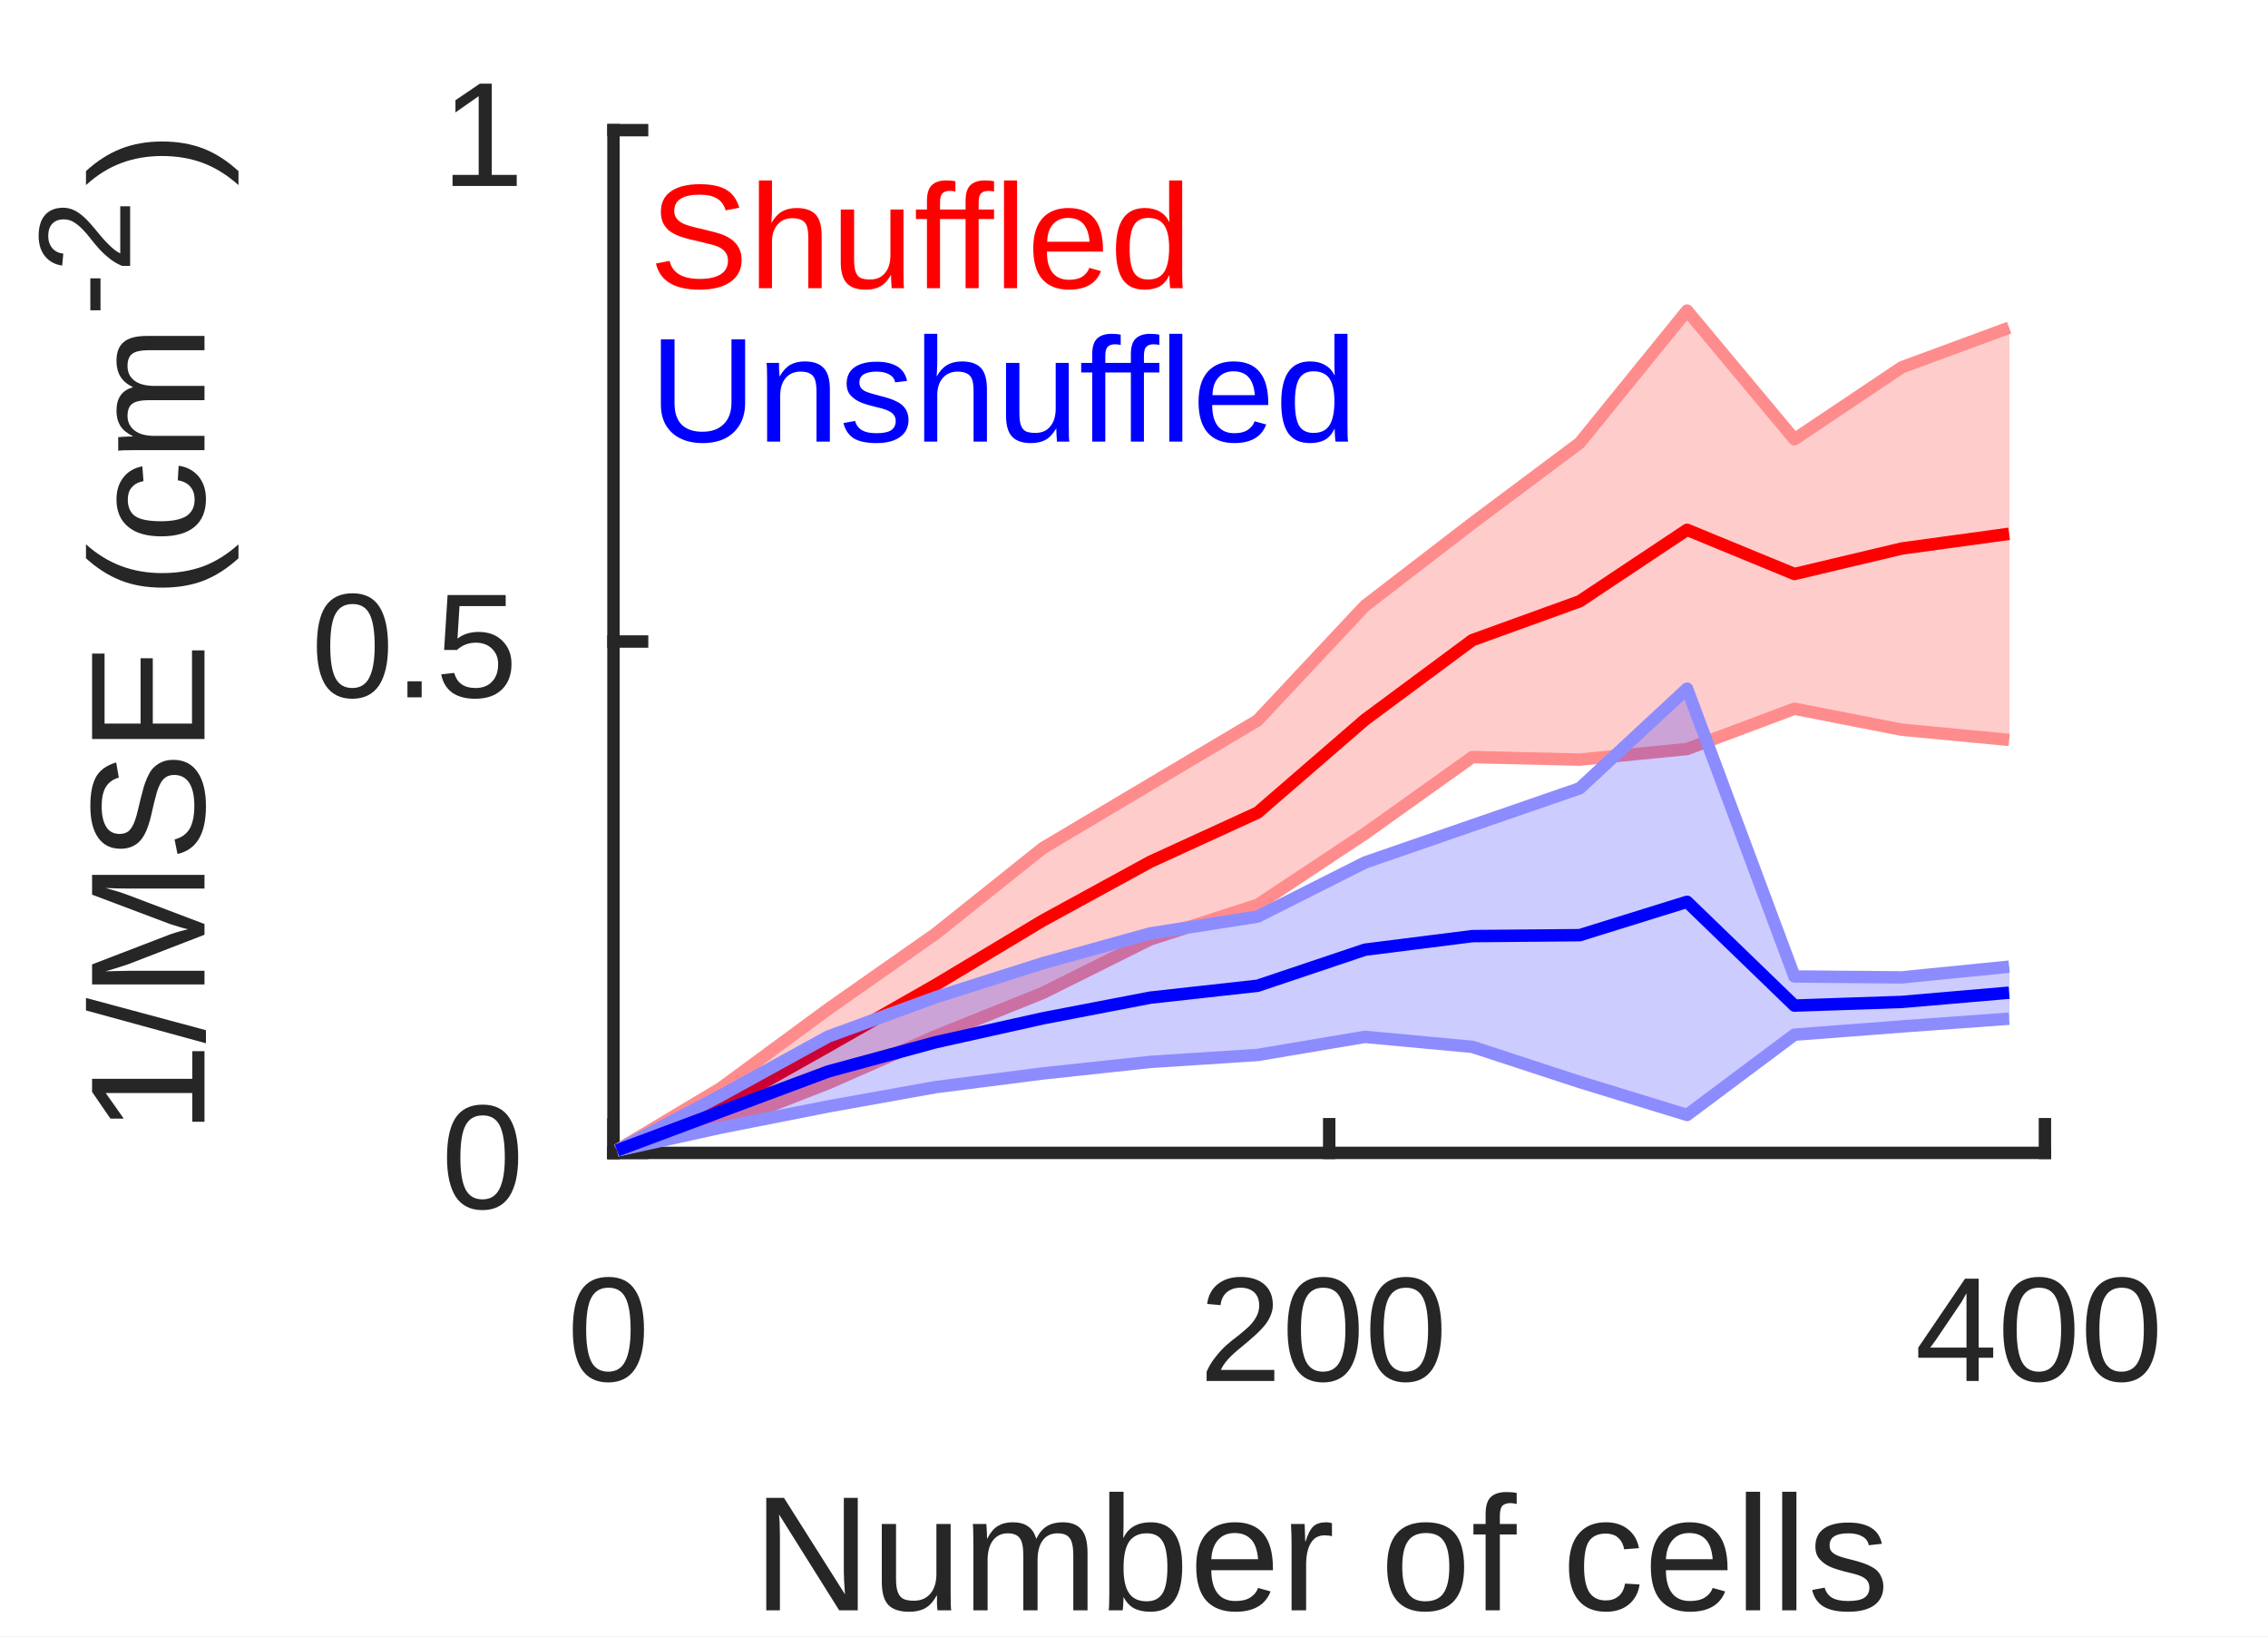
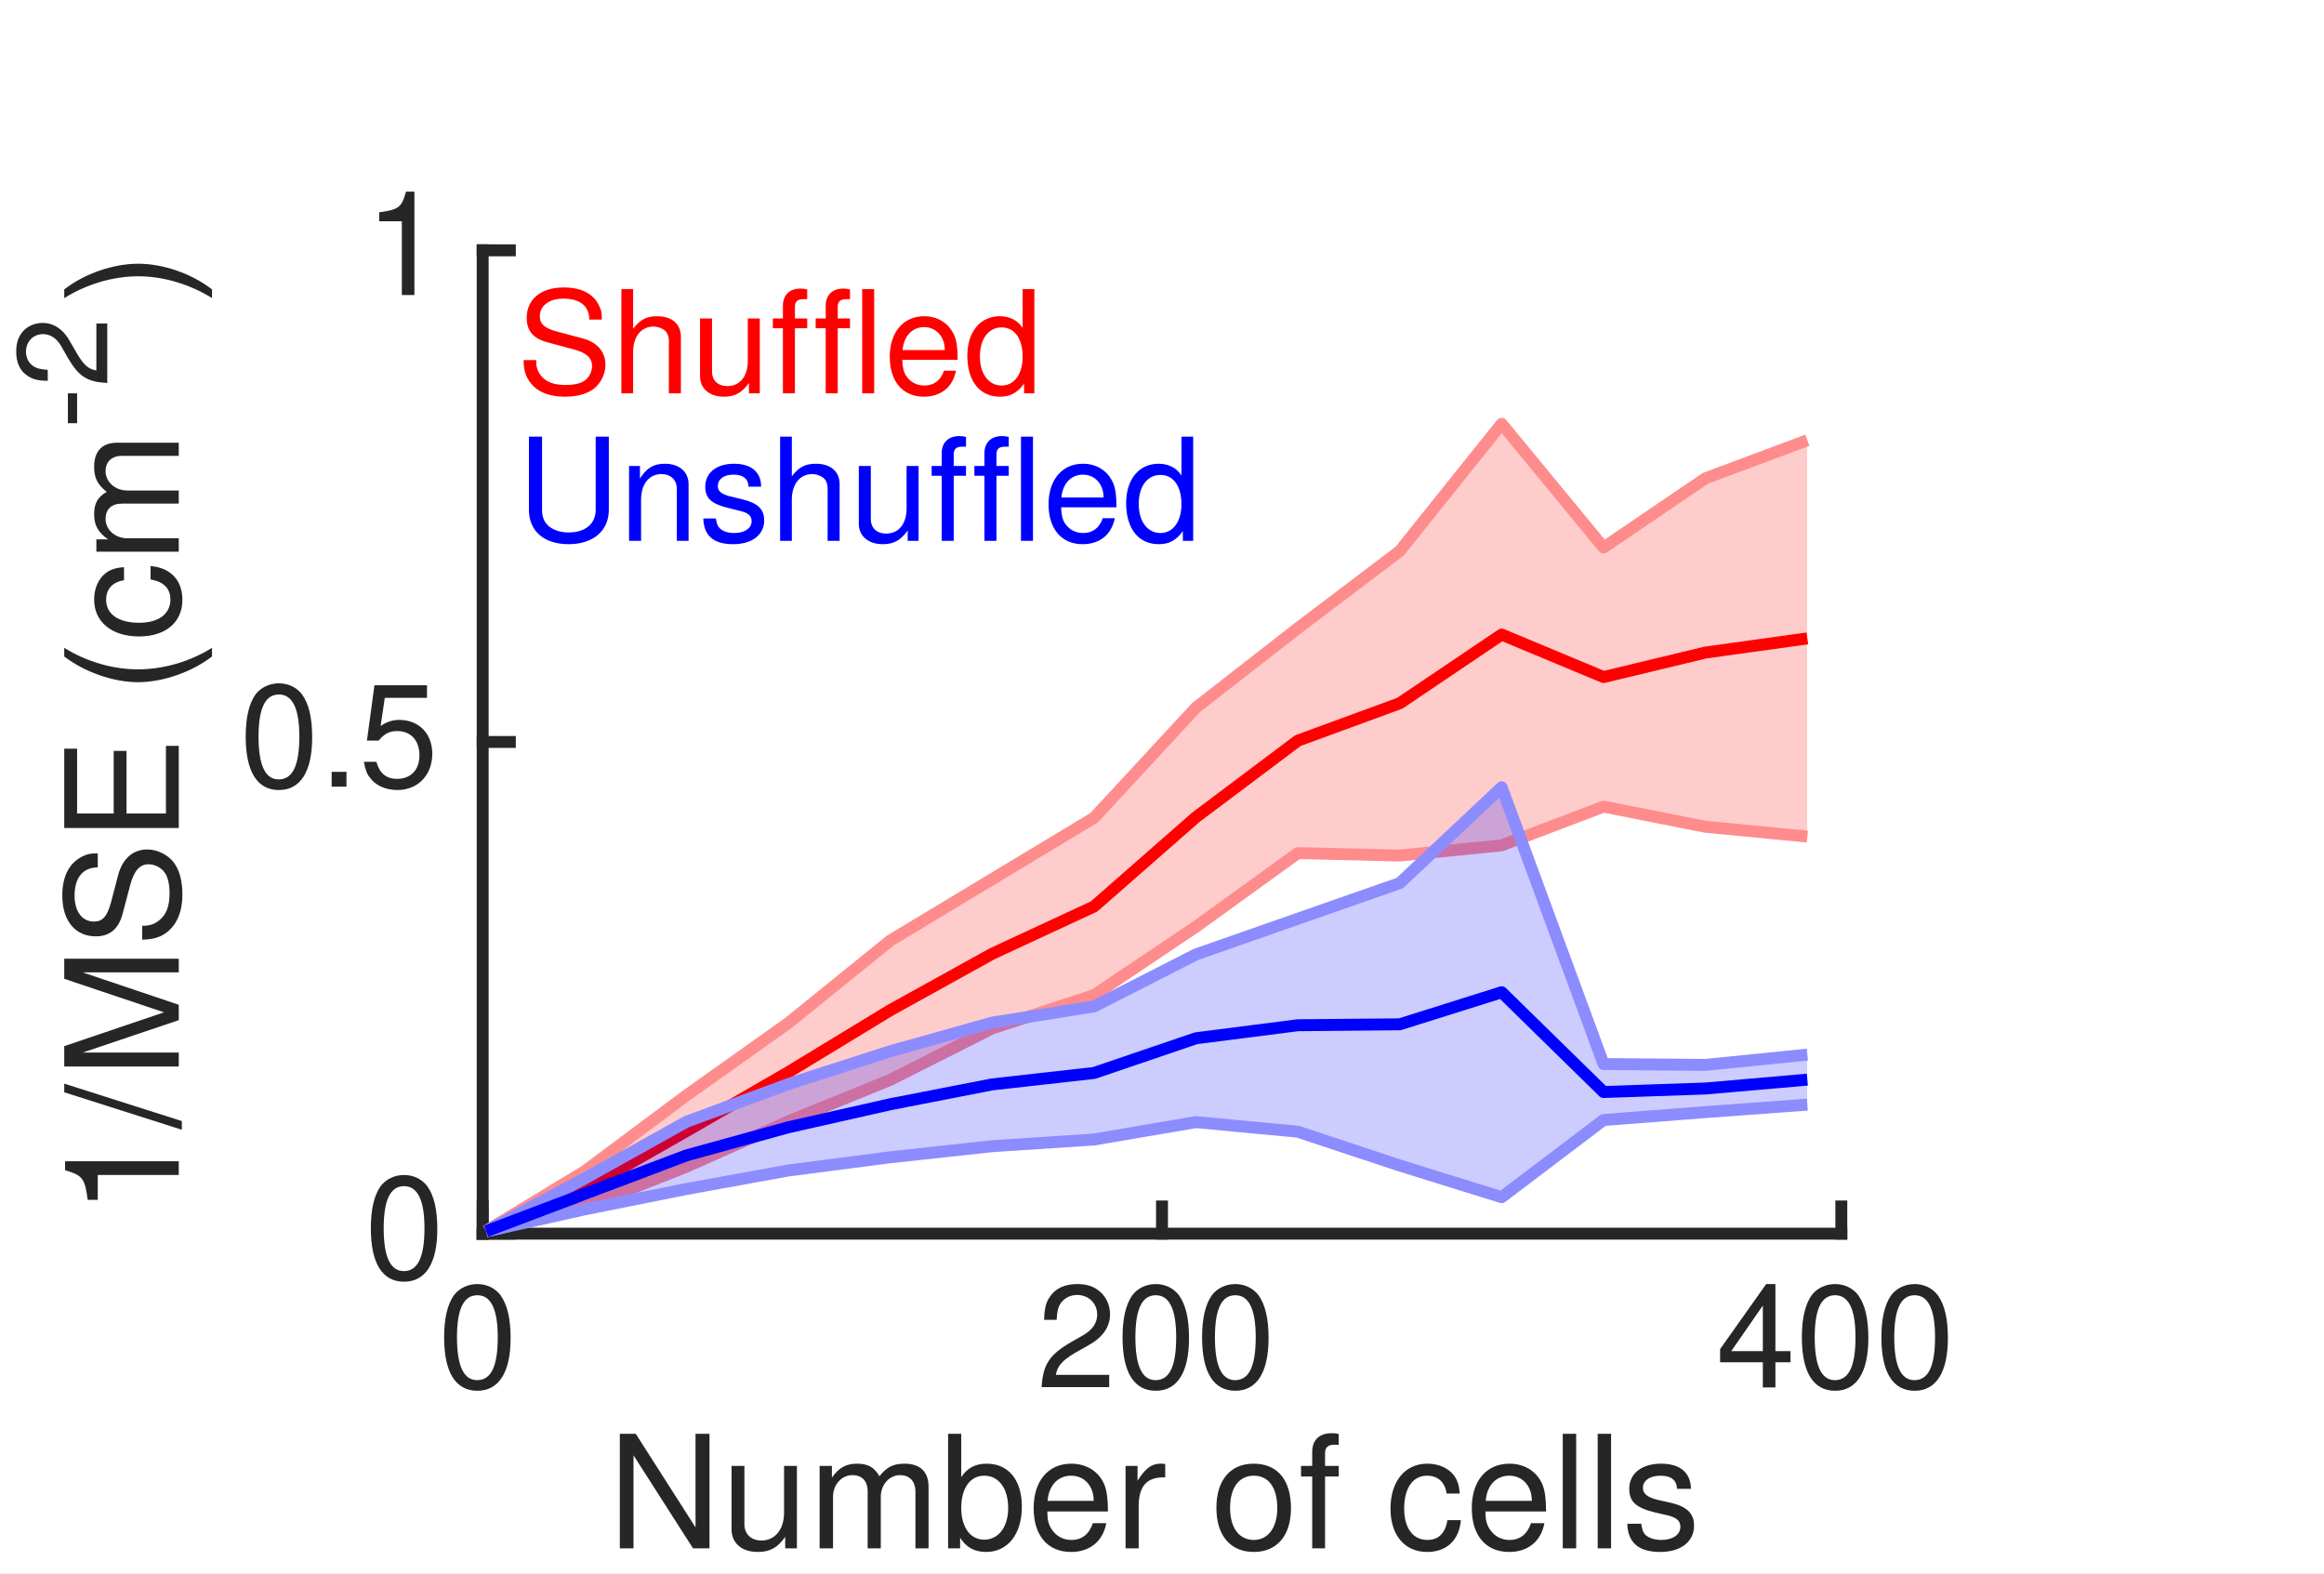
- <svg xmlns="http://www.w3.org/2000/svg" style="fill-opacity:1; color-rendering:auto; color-interpolation:auto; text-rendering:auto; stroke:black; stroke-linecap:square; stroke-miterlimit:10; shape-rendering:auto; stroke-opacity:1; fill:black; stroke-dasharray:none; font-weight:normal; stroke-width:1; font-family:'Dialog'; font-style:normal; stroke-linejoin:miter; font-size:12px; stroke-dashoffset:0; image-rendering:auto;" width="122" height="88">
+ <svg xmlns="http://www.w3.org/2000/svg" style="fill-opacity:1; color-rendering:auto; color-interpolation:auto; text-rendering:auto; stroke:black; stroke-linecap:square; stroke-miterlimit:10; shape-rendering:auto; stroke-opacity:1; fill:black; stroke-dasharray:none; font-weight:normal; stroke-width:1; font-family:'Dialog'; font-style:normal; stroke-linejoin:miter; font-size:12px; stroke-dashoffset:0; image-rendering:auto;" width="130" height="88">
  <defs id="genericDefs" />
  <g>
    <defs id="defs1">
      <clipPath clipPathUnits="userSpaceOnUse" id="clipPath1">
-         <path d="M0 0 L122 0 L122 88 L0 88 L0 0 Z" />
+         <path d="M0 0 L130 0 L130 88 L0 88 L0 0 Z" />
      </clipPath>
-       <font horiz-adv-x="75.0" id="font1">
-         <font-face ascent="92.163" descent="19.556" units-per-em="100" style="font-style:normal; font-family:Arial; font-weight:normal;" />
-         <missing-glyph horiz-adv-x="75.0" d="M12.5 0 L12.5 62.5 L62.5 62.5 L62.5 0 L12.5 0 ZM14.062 1.562 L60.938 1.562 L60.938 60.938 L14.062 60.938 L14.062 1.562 Z" />
-         <glyph unicode="0" horiz-adv-x="55.615" d="M4.156 35.297 Q4.156 48 6.766 55.742 Q9.375 63.484 14.523 67.68 Q19.672 71.875 27.484 71.875 Q33.25 71.875 37.594 69.555 Q41.938 67.234 44.773 62.867 Q47.609 58.5 49.219 52.227 Q50.828 45.953 50.828 35.297 Q50.828 22.703 48.242 14.969 Q45.656 7.234 40.508 3.008 Q35.359 -1.219 27.484 -1.219 Q17.141 -1.219 11.234 6.203 Q4.156 15.141 4.156 35.297 ZM13.188 35.297 Q13.188 17.672 17.312 11.836 Q21.438 6 27.484 6 Q33.547 6 37.672 11.859 Q41.797 17.719 41.797 35.297 Q41.797 52.984 37.672 58.789 Q33.547 64.594 27.391 64.594 Q21.344 64.594 17.719 59.469 Q13.188 52.938 13.188 35.297 Z" />
-         <glyph unicode="2" horiz-adv-x="55.615" d="M50.344 8.453 L50.344 0 L3.031 0 Q2.938 3.172 4.047 6.109 Q5.859 10.938 9.836 15.625 Q13.812 20.312 21.344 26.469 Q33.016 36.031 37.117 41.625 Q41.219 47.219 41.219 52.203 Q41.219 57.422 37.477 61.008 Q33.734 64.594 27.734 64.594 Q21.391 64.594 17.578 60.789 Q13.766 56.984 13.719 50.25 L4.688 51.172 Q5.609 61.281 11.664 66.578 Q17.719 71.875 27.938 71.875 Q38.234 71.875 44.242 66.164 Q50.25 60.453 50.25 52 Q50.25 47.703 48.492 43.555 Q46.734 39.406 42.656 34.812 Q38.578 30.219 29.109 22.219 Q21.188 15.578 18.945 13.211 Q16.703 10.844 15.234 8.453 L50.344 8.453 Z" />
-         <glyph unicode="4" horiz-adv-x="55.615" d="M32.328 0 L32.328 17.141 L1.266 17.141 L1.266 25.203 L33.938 71.578 L41.109 71.578 L41.109 25.203 L50.781 25.203 L50.781 17.141 L41.109 17.141 L41.109 0 L32.328 0 ZM32.328 25.203 L32.328 57.469 L9.906 25.203 L32.328 25.203 Z" />
-         <glyph unicode="s" horiz-adv-x="50.0" d="M3.078 15.484 L11.766 16.844 Q12.5 11.625 15.844 8.844 Q19.188 6.062 25.203 6.062 Q31.25 6.062 34.18 8.523 Q37.109 10.984 37.109 14.312 Q37.109 17.281 34.516 19 Q32.719 20.172 25.531 21.969 Q15.875 24.422 12.141 26.203 Q8.406 27.984 6.477 31.133 Q4.547 34.281 4.547 38.094 Q4.547 41.547 6.133 44.508 Q7.719 47.469 10.453 49.422 Q12.5 50.922 16.039 51.977 Q19.578 53.031 23.641 53.031 Q29.734 53.031 34.352 51.273 Q38.969 49.516 41.164 46.508 Q43.359 43.5 44.188 38.484 L35.594 37.312 Q35.016 41.312 32.203 43.555 Q29.391 45.797 24.266 45.797 Q18.219 45.797 15.625 43.797 Q13.031 41.797 13.031 39.109 Q13.031 37.406 14.109 36.031 Q15.188 34.625 17.484 33.688 Q18.797 33.203 25.25 31.453 Q34.578 28.953 38.258 27.367 Q41.938 25.781 44.039 22.758 Q46.141 19.734 46.141 15.234 Q46.141 10.844 43.578 6.961 Q41.016 3.078 36.18 0.953 Q31.344 -1.172 25.25 -1.172 Q15.141 -1.172 9.844 3.031 Q4.547 7.234 3.078 15.484 Z" />
-         <glyph unicode="l" horiz-adv-x="22.217" d="M6.391 0 L6.391 71.578 L15.188 71.578 L15.188 0 L6.391 0 Z" />
-         <glyph unicode="c" horiz-adv-x="50.0" d="M40.438 19 L49.078 17.875 Q47.656 8.938 41.82 3.883 Q35.984 -1.172 27.484 -1.172 Q16.844 -1.172 10.375 5.789 Q3.906 12.75 3.906 25.734 Q3.906 34.125 6.688 40.43 Q9.469 46.734 15.156 49.883 Q20.844 53.031 27.547 53.031 Q35.984 53.031 41.359 48.758 Q46.734 44.484 48.25 36.625 L39.703 35.297 Q38.484 40.531 35.383 43.164 Q32.281 45.797 27.875 45.797 Q21.234 45.797 17.086 41.039 Q12.938 36.281 12.938 25.984 Q12.938 15.531 16.945 10.797 Q20.953 6.062 27.391 6.062 Q32.562 6.062 36.031 9.234 Q39.5 12.406 40.438 19 Z" />
-         <glyph unicode="f" horiz-adv-x="27.783" d="M8.688 0 L8.688 45.016 L0.922 45.016 L0.922 51.859 L8.688 51.859 L8.688 57.375 Q8.688 62.594 9.625 65.141 Q10.891 68.562 14.086 70.68 Q17.281 72.797 23.047 72.797 Q26.766 72.797 31.25 71.922 L29.938 64.266 Q27.203 64.75 24.75 64.75 Q20.75 64.75 19.094 63.039 Q17.438 61.328 17.438 56.641 L17.438 51.859 L27.547 51.859 L27.547 45.016 L17.438 45.016 L17.438 0 L8.688 0 Z" />
-         <glyph unicode="o" horiz-adv-x="55.615" d="M3.328 25.922 Q3.328 40.328 11.328 47.266 Q18.016 53.031 27.641 53.031 Q38.328 53.031 45.117 46.023 Q51.906 39.016 51.906 26.656 Q51.906 16.656 48.906 10.914 Q45.906 5.172 40.164 2 Q34.422 -1.172 27.641 -1.172 Q16.75 -1.172 10.039 5.812 Q3.328 12.797 3.328 25.922 ZM12.359 25.922 Q12.359 15.969 16.703 11.016 Q21.047 6.062 27.641 6.062 Q34.188 6.062 38.531 11.039 Q42.875 16.016 42.875 26.219 Q42.875 35.844 38.5 40.797 Q34.125 45.75 27.641 45.75 Q21.047 45.75 16.703 40.82 Q12.359 35.891 12.359 25.922 Z" />
-         <glyph unicode=" " horiz-adv-x="27.783" d="" />
-         <glyph unicode="r" horiz-adv-x="33.301" d="M6.5 0 L6.5 51.859 L14.406 51.859 L14.406 44 Q17.438 49.516 20 51.273 Q22.562 53.031 25.641 53.031 Q30.078 53.031 34.672 50.203 L31.641 42.047 Q28.422 43.953 25.203 43.953 Q22.312 43.953 20.016 42.219 Q17.719 40.484 16.75 37.406 Q15.281 32.719 15.281 27.156 L15.281 0 L6.5 0 Z" />
-         <glyph unicode="e" horiz-adv-x="55.615" d="M42.094 16.703 L51.172 15.578 Q49.031 7.625 43.219 3.227 Q37.406 -1.172 28.375 -1.172 Q17 -1.172 10.328 5.836 Q3.656 12.844 3.656 25.484 Q3.656 38.578 10.398 45.805 Q17.141 53.031 27.875 53.031 Q38.281 53.031 44.875 45.953 Q51.469 38.875 51.469 26.031 Q51.469 25.25 51.422 23.688 L12.75 23.688 Q13.234 15.141 17.578 10.602 Q21.922 6.062 28.422 6.062 Q33.25 6.062 36.672 8.602 Q40.094 11.141 42.094 16.703 ZM13.234 30.906 L42.188 30.906 Q41.609 37.453 38.875 40.719 Q34.672 45.797 27.984 45.797 Q21.922 45.797 17.797 41.75 Q13.672 37.703 13.234 30.906 Z" />
-         <glyph unicode="b" horiz-adv-x="55.615" d="M14.703 0 L6.547 0 L6.547 71.578 L15.328 71.578 L15.328 46.047 Q20.906 53.031 29.547 53.031 Q34.328 53.031 38.602 51.102 Q42.875 49.172 45.633 45.68 Q48.391 42.188 49.953 37.258 Q51.516 32.328 51.516 26.703 Q51.516 13.375 44.922 6.102 Q38.328 -1.172 29.109 -1.172 Q19.922 -1.172 14.703 6.5 L14.703 0 ZM14.594 26.312 Q14.594 17 17.141 12.844 Q21.297 6.062 28.375 6.062 Q34.125 6.062 38.328 11.062 Q42.531 16.062 42.531 25.984 Q42.531 36.141 38.5 40.969 Q34.469 45.797 28.766 45.797 Q23 45.797 18.797 40.797 Q14.594 35.797 14.594 26.312 Z" />
-         <glyph unicode="m" horiz-adv-x="83.301" d="M6.594 0 L6.594 51.859 L14.453 51.859 L14.453 44.578 Q16.891 48.391 20.945 50.711 Q25 53.031 30.172 53.031 Q35.938 53.031 39.625 50.641 Q43.312 48.25 44.828 43.953 Q50.984 53.031 60.844 53.031 Q68.562 53.031 72.711 48.758 Q76.859 44.484 76.859 35.594 L76.859 0 L68.109 0 L68.109 32.672 Q68.109 37.938 67.258 40.258 Q66.406 42.578 64.164 43.992 Q61.922 45.406 58.891 45.406 Q53.422 45.406 49.805 41.773 Q46.188 38.141 46.188 30.125 L46.188 0 L37.406 0 L37.406 33.688 Q37.406 39.547 35.258 42.477 Q33.109 45.406 28.219 45.406 Q24.516 45.406 21.367 43.453 Q18.219 41.5 16.797 37.742 Q15.375 33.984 15.375 26.906 L15.375 0 L6.594 0 Z" />
-         <glyph unicode="u" horiz-adv-x="55.615" d="M40.578 0 L40.578 7.625 Q34.516 -1.172 24.125 -1.172 Q19.531 -1.172 15.555 0.586 Q11.578 2.344 9.648 5.008 Q7.719 7.672 6.938 11.531 Q6.391 14.109 6.391 19.734 L6.391 51.859 L15.188 51.859 L15.188 23.094 Q15.188 16.219 15.719 13.812 Q16.547 10.359 19.234 8.375 Q21.922 6.391 25.875 6.391 Q29.828 6.391 33.297 8.422 Q36.766 10.453 38.211 13.945 Q39.656 17.438 39.656 24.078 L39.656 51.859 L48.438 51.859 L48.438 0 L40.578 0 Z" />
-         <glyph unicode="N" horiz-adv-x="72.217" d="M7.625 0 L7.625 71.578 L17.328 71.578 L54.938 15.375 L54.938 71.578 L64.016 71.578 L64.016 0 L54.297 0 L16.703 56.25 L16.703 0 L7.625 0 Z" />
-         <glyph unicode="5" horiz-adv-x="55.615" d="M4.156 18.75 L13.375 19.531 Q14.406 12.797 18.141 9.398 Q21.875 6 27.156 6 Q33.5 6 37.891 10.789 Q42.281 15.578 42.281 23.484 Q42.281 31 38.062 35.352 Q33.844 39.703 27 39.703 Q22.75 39.703 19.336 37.773 Q15.922 35.844 13.969 32.766 L5.719 33.844 L12.641 70.609 L48.25 70.609 L48.25 62.203 L19.672 62.203 L15.828 42.969 Q22.266 47.469 29.344 47.469 Q38.719 47.469 45.164 40.969 Q51.609 34.469 51.609 24.266 Q51.609 14.547 45.953 7.469 Q39.062 -1.219 27.156 -1.219 Q17.391 -1.219 11.211 4.25 Q5.031 9.719 4.156 18.75 Z" />
-         <glyph unicode="." horiz-adv-x="27.783" d="M9.078 0 L9.078 10.016 L19.094 10.016 L19.094 0 L9.078 0 Z" />
-         <glyph unicode="1" horiz-adv-x="55.615" d="M37.25 0 L28.469 0 L28.469 56 Q25.297 52.984 20.141 49.953 Q14.984 46.922 10.891 45.406 L10.891 53.906 Q18.266 57.375 23.781 62.305 Q29.297 67.234 31.594 71.875 L37.25 71.875 L37.25 0 Z" />
-         <glyph unicode="(" horiz-adv-x="33.301" d="M23.391 -21.047 Q16.109 -11.859 11.086 0.445 Q6.062 12.75 6.062 25.922 Q6.062 37.547 9.812 48.188 Q14.203 60.547 23.391 72.797 L29.688 72.797 Q23.781 62.641 21.875 58.297 Q18.891 51.562 17.188 44.234 Q15.094 35.109 15.094 25.875 Q15.094 2.391 29.688 -21.047 L23.391 -21.047 Z" />
-         <glyph unicode="E" horiz-adv-x="66.699" d="M7.906 0 L7.906 71.578 L59.672 71.578 L59.672 63.141 L17.391 63.141 L17.391 41.219 L56.984 41.219 L56.984 32.812 L17.391 32.812 L17.391 8.453 L61.328 8.453 L61.328 0 L7.906 0 Z" />
-         <glyph unicode="S" horiz-adv-x="66.699" d="M4.5 23 L13.422 23.781 Q14.062 18.406 16.383 14.969 Q18.703 11.531 23.586 9.406 Q28.469 7.281 34.578 7.281 Q39.984 7.281 44.141 8.891 Q48.297 10.5 50.32 13.305 Q52.344 16.109 52.344 19.438 Q52.344 22.797 50.391 25.312 Q48.438 27.828 43.953 29.547 Q41.062 30.672 31.203 33.039 Q21.344 35.406 17.391 37.5 Q12.25 40.188 9.742 44.164 Q7.234 48.141 7.234 53.078 Q7.234 58.5 10.305 63.211 Q13.375 67.922 19.289 70.359 Q25.203 72.797 32.422 72.797 Q40.375 72.797 46.461 70.234 Q52.547 67.672 55.812 62.695 Q59.078 57.719 59.328 51.422 L50.25 50.734 Q49.516 57.516 45.289 60.984 Q41.062 64.453 32.812 64.453 Q24.219 64.453 20.289 61.305 Q16.359 58.156 16.359 53.719 Q16.359 49.859 19.141 47.359 Q21.875 44.875 33.422 42.266 Q44.969 39.656 49.266 37.703 Q55.516 34.812 58.492 30.398 Q61.469 25.984 61.469 20.219 Q61.469 14.5 58.203 9.445 Q54.938 4.391 48.805 1.586 Q42.672 -1.219 35.016 -1.219 Q25.297 -1.219 18.727 1.609 Q12.156 4.438 8.422 10.133 Q4.688 15.828 4.5 23 Z" />
-         <glyph unicode="M" horiz-adv-x="83.301" d="M7.422 0 L7.422 71.578 L21.688 71.578 L38.625 20.906 Q40.969 13.812 42.047 10.297 Q43.266 14.203 45.844 21.781 L62.984 71.578 L75.734 71.578 L75.734 0 L66.609 0 L66.609 59.906 L45.797 0 L37.25 0 L16.547 60.938 L16.547 0 L7.422 0 Z" />
-         <glyph unicode="/" horiz-adv-x="27.783" d="M0 -1.219 L20.75 72.797 L27.781 72.797 L7.078 -1.219 L0 -1.219 Z" />
-         <glyph unicode="-" horiz-adv-x="33.301" d="M3.172 21.484 L3.172 30.328 L30.172 30.328 L30.172 21.484 L3.172 21.484 Z" />
-         <glyph unicode=")" horiz-adv-x="33.301" d="M12.359 -21.047 L6.062 -21.047 Q20.656 2.391 20.656 25.875 Q20.656 35.062 18.562 44.094 Q16.891 51.422 13.922 58.156 Q12.016 62.547 6.062 72.797 L12.359 72.797 Q21.531 60.547 25.922 48.188 Q29.688 37.547 29.688 25.922 Q29.688 12.75 24.633 0.445 Q19.578 -11.859 12.359 -21.047 Z" />
-         <glyph unicode="d" horiz-adv-x="55.615" d="M40.234 0 L40.234 6.547 Q35.297 -1.172 25.734 -1.172 Q19.531 -1.172 14.328 2.25 Q9.125 5.672 6.273 11.797 Q3.422 17.922 3.422 25.875 Q3.422 33.641 6.008 39.969 Q8.594 46.297 13.773 49.664 Q18.953 53.031 25.344 53.031 Q30.031 53.031 33.695 51.055 Q37.359 49.078 39.656 45.906 L39.656 71.578 L48.391 71.578 L48.391 0 L40.234 0 ZM12.453 25.875 Q12.453 15.922 16.648 10.992 Q20.844 6.062 26.562 6.062 Q32.328 6.062 36.352 10.773 Q40.375 15.484 40.375 25.141 Q40.375 35.797 36.273 40.773 Q32.172 45.75 26.172 45.75 Q20.312 45.75 16.383 40.969 Q12.453 36.188 12.453 25.875 Z" />
-         <glyph unicode="h" horiz-adv-x="55.615" d="M6.594 0 L6.594 71.578 L15.375 71.578 L15.375 45.906 Q21.531 53.031 30.906 53.031 Q36.672 53.031 40.922 50.758 Q45.172 48.484 47 44.484 Q48.828 40.484 48.828 32.859 L48.828 0 L40.047 0 L40.047 32.859 Q40.047 39.453 37.188 42.453 Q34.328 45.453 29.109 45.453 Q25.203 45.453 21.758 43.43 Q18.312 41.406 16.844 37.938 Q15.375 34.469 15.375 28.375 L15.375 0 L6.594 0 Z" />
-         <glyph unicode="n" horiz-adv-x="55.615" d="M6.594 0 L6.594 51.859 L14.5 51.859 L14.5 44.484 Q20.219 53.031 31 53.031 Q35.688 53.031 39.625 51.344 Q43.562 49.656 45.516 46.922 Q47.469 44.188 48.25 40.438 Q48.734 37.984 48.734 31.891 L48.734 0 L39.938 0 L39.938 31.547 Q39.938 36.922 38.914 39.578 Q37.891 42.234 35.281 43.82 Q32.672 45.406 29.156 45.406 Q23.531 45.406 19.453 41.844 Q15.375 38.281 15.375 28.328 L15.375 0 L6.594 0 Z" />
-         <glyph unicode="U" horiz-adv-x="72.217" d="M54.688 71.578 L64.156 71.578 L64.156 30.219 Q64.156 19.438 61.719 13.086 Q59.281 6.734 52.906 2.758 Q46.531 -1.219 36.188 -1.219 Q26.125 -1.219 19.727 2.25 Q13.328 5.719 10.594 12.281 Q7.859 18.844 7.859 30.219 L7.859 71.578 L17.328 71.578 L17.328 30.281 Q17.328 20.953 19.062 16.531 Q20.797 12.109 25.023 9.719 Q29.25 7.328 35.359 7.328 Q45.797 7.328 50.242 12.062 Q54.688 16.797 54.688 30.281 L54.688 71.578 Z" />
+       <font horiz-adv-x="49.995" id="font1">
+         <font-face ascent="75.393" descent="19.398" units-per-em="100" style="font-style:normal; font-family:Helvetica LT Std; font-weight:normal;" />
+         <missing-glyph horiz-adv-x="49.995" d="M0 0 L0 70 L50 70 L50 0 ZM25 39.5 L42 65 L8 65 ZM28 35 L45 9.5 L45 60.5 ZM8 5 L42 5 L25 30.5 ZM5 60.5 L5 9.5 L22 35 Z" />
+         <glyph unicode="0" horiz-adv-x="55.595" d="M42.5 34.203 C42.5 51.797 37.906 62.406 27.797 62.406 C17.703 62.406 13.094 51.797 13.094 34.203 C13.094 16.594 17.703 6 27.797 6 C37.906 6 42.5 16.594 42.5 34.203 ZM51.906 34.203 C51.906 19.594 48 -1.906 27.797 -1.906 C7.594 -1.906 3.703 19.594 3.703 34.203 C3.703 48.797 7.594 70.297 27.797 70.297 C48 70.297 51.906 48.797 51.906 34.203 Z" />
+         <glyph unicode="2" horiz-adv-x="55.595" d="M13.203 45.094 L4.406 45.094 C4.406 68 21.094 70.297 28.703 70.297 C40.906 70.297 50.703 62.406 50.703 49.297 C50.703 36.703 42.406 31.406 31.906 25.797 L24.594 21.797 C15 16.5 12.906 11 12.5 8.297 L50.703 8.297 L50.703 0 L2.594 0 C3.094 14.594 9.703 22.406 19.094 27.906 L28.406 33.297 C35.906 37.594 41.297 40.5 41.297 49.703 C41.297 55.297 37.703 62.406 27.406 62.406 C14.094 62.406 13.5 50 13.203 45.094 Z" />
+         <glyph unicode="4" horiz-adv-x="55.595" d="M52.297 17.094 L42 17.094 L42 0 L33.203 0 L33.203 17.094 L2.5 17.094 L2.5 25.703 L34.703 70.297 L42 70.297 L42 24.703 L52.297 24.703 ZM33 56.594 L10.594 24.703 L33.203 24.703 L33.203 56.594 Z" />
+         <glyph unicode="s" horiz-adv-x="49.995" d="M44.703 37.406 L36.203 37.406 C36.094 40.703 34.906 46.203 23.797 46.203 C21.094 46.203 13.406 45.297 13.406 38.797 C13.406 34.5 16.094 33.5 22.906 31.797 L31.703 29.594 C42.594 26.906 46.406 22.906 46.406 15.797 C46.406 5 37.5 -1.5 25.703 -1.5 C5 -1.5 3.5 10.5 3.203 16.797 L11.703 16.797 C12 12.703 13.203 6.094 25.594 6.094 C31.906 6.094 37.594 8.594 37.594 14.406 C37.594 18.594 34.703 20 27.203 21.906 L17 24.406 C9.703 26.203 4.906 29.906 4.906 37.094 C4.906 48.594 14.406 53.797 24.703 53.797 C43.406 53.797 44.703 40 44.703 37.406 Z" />
+         <glyph unicode="l" horiz-adv-x="22.198" d="M15.5 71.797 L15.5 0 L6.703 0 L6.703 71.797 Z" />
+         <glyph unicode="c" horiz-adv-x="49.995" d="M47.703 34.703 L39.203 34.703 C38.094 41.703 34.203 45.906 26.797 45.906 C15.906 45.906 12.406 35.5 12.406 26.203 C12.406 17.203 14.594 6.094 26.703 6.094 C32.594 6.094 37.703 10.5 39.203 18.5 L47.703 18.5 C46.797 10.203 41.703 -1.5 26.406 -1.5 C11.703 -1.5 3 9.594 3 24.703 C3 40.906 10.797 53.797 28.094 53.797 C41.797 53.797 47 43.797 47.703 34.703 Z" />
+         <glyph unicode="f" horiz-adv-x="27.797" d="M26.203 45 L17.406 45 L17.406 0 L8.594 0 L8.594 45 L1.406 45 L1.406 52.297 L8.594 52.297 L8.594 61.297 C8.594 69.203 13.594 72.797 22.203 72.797 C23.5 72.797 24.797 72.703 26.203 72.594 L26.203 64.703 C25.094 64.797 23.703 64.906 22.594 64.906 C18.797 64.906 17.406 63 17.406 58.797 L17.406 52.297 L26.203 52.297 Z" />
+         <glyph unicode="o" horiz-adv-x="55.595" d="M3.5 26.203 C3.5 39.703 11.094 53.797 27.797 53.797 C44.5 53.797 52.094 39.703 52.094 26.203 C52.094 12.703 44.5 -1.406 27.797 -1.406 C11.094 -1.406 3.5 12.703 3.5 26.203 ZM12.594 26.203 C12.594 19.203 15.203 6.203 27.797 6.203 C40.406 6.203 43 19.203 43 26.203 C43 33.203 40.406 46.203 27.797 46.203 C15.203 46.203 12.594 33.203 12.594 26.203 Z" />
+         <glyph unicode=" " horiz-adv-x="27.797" d="" />
+         <glyph unicode="r" horiz-adv-x="33.297" d="M16.5 30.406 L16.5 0 L7.703 0 L7.703 52.297 L16 52.297 L16 43.594 L16.203 43.594 C19.703 49.703 24.297 53.797 30.906 53.797 C32 53.797 32.5 53.703 33.203 53.5 L33.203 44.406 L29.906 44.406 C21.703 44.406 16.5 38 16.5 30.406 Z" />
+         <glyph unicode="e" horiz-adv-x="55.595" d="M42.094 16.406 L50.906 16.406 C50.594 13.906 48.203 6.5 41.594 2.094 C39.203 0.5 35.797 -1.5 27.406 -1.5 C12.703 -1.5 4 9.594 4 24.703 C4 40.906 11.797 53.797 29.094 53.797 C44.203 53.797 51.594 41.797 51.594 23.297 L13.406 23.297 C13.406 12.406 18.5 6.094 28.594 6.094 C36.906 6.094 41.797 12.5 42.094 16.406 ZM13.406 30.297 L42.5 30.297 C42 38.406 38.594 45.906 27.906 45.906 C19.797 45.906 13.406 38.406 13.406 30.297 Z" />
+         <glyph unicode="b" horiz-adv-x="55.595" d="M14.094 0 L5.797 0 L5.797 71.797 L14.594 71.797 L14.594 45.703 L14.797 45.703 C18.594 51.203 23.797 53.703 29.906 53.797 C43.797 53.797 51.703 42.406 51.703 27.703 C51.703 15.203 46.5 -1.5 28.703 -1.5 C19.797 -1.5 16.094 3.594 14.297 6.5 L14.094 6.5 ZM42.594 26.297 C42.594 33 41.906 45.906 28.297 45.906 C15.594 45.906 14.203 32.203 14.203 23.703 C14.203 9.797 22.906 6.094 28.5 6.094 C38.094 6.094 42.594 14.797 42.594 26.297 Z" />
+         <glyph unicode="m" horiz-adv-x="83.292" d="M6.5 0 L6.5 52.297 L14.797 52.297 L14.797 44.906 L15 44.906 C16.906 47.703 21.406 53.797 30.797 53.797 C40.203 53.797 43.203 48.094 44.703 45.297 C49.094 50.203 52.594 53.797 60.703 53.797 C66.297 53.797 76.906 50.906 76.906 36.203 L76.906 0 L68.094 0 L68.094 33.797 C68.094 41 65.906 45.906 58.406 45.906 C51 45.906 46.094 38.906 46.094 31.906 L46.094 0 L37.297 0 L37.297 36.203 C37.297 40.594 35.594 45.906 29.094 45.906 C24.094 45.906 15.297 42.703 15.297 28.5 L15.297 0 Z" />
+         <glyph unicode="u" horiz-adv-x="55.595" d="M48.906 0 L40.594 0 L40.594 7.594 L40.406 7.797 C36.703 1.703 32.203 -1.5 23.797 -1.5 C16.094 -1.5 6.797 2.203 6.797 14.703 L6.797 52.297 L15.594 52.297 L15.594 17.594 C15.594 9 20 6.094 25.703 6.094 C36.797 6.094 40.094 15.906 40.094 23.5 L40.094 52.297 L48.906 52.297 Z" />
+         <glyph unicode="N" horiz-adv-x="72.193" d="M55.203 13.797 L55.203 71.797 L64.594 71.797 L64.594 0 L53.703 0 L17.203 58 L17 58 L17 0 L7.594 0 L7.594 71.797 L19.094 71.797 L55 13.797 Z" />
+         <glyph unicode="5" horiz-adv-x="55.595" d="M17.703 60.203 L14.703 40.906 C17.703 43.203 22 45.297 28.297 45.297 C39.703 45.297 51.406 37.297 51.406 22.797 C51.406 15 47.906 -1.906 25.906 -1.906 C16.703 -1.906 4.906 1.797 3.203 17.5 L12.297 17.5 C13.203 9.297 19.297 5.703 27.203 5.703 C36.297 5.703 42 13 42 21.797 C42 31.906 35.094 37.406 26.406 37.406 C21.297 37.406 16.703 35 13.406 30.703 L5.797 31.094 L11.094 68.797 L47.5 68.797 L47.5 60.203 Z" />
+         <glyph unicode="." horiz-adv-x="27.797" d="M19.094 10.594 L19.094 0 L8.703 0 L8.703 10.594 Z" />
+         <glyph unicode="1" horiz-adv-x="55.595" d="M35.906 70.297 L35.906 0 L26.5 0 L26.5 49.906 L10.094 49.906 L10.094 56.906 C21.5 57.703 26.203 58.797 29 70.297 Z" />
+         <glyph unicode="(" horiz-adv-x="33.297" d="M23.703 73.297 L29.797 73.297 C21.297 57.297 16.203 47.703 16.203 23.703 C16.203 7.203 21.906 -5 29.906 -20.703 L24 -20.703 C13.594 -5.094 6.797 7.406 6.797 26.094 C6.797 43.703 12.906 57.906 23.703 73.297 Z" />
+         <glyph unicode="E" horiz-adv-x="66.694" d="M61.594 8.594 L61.594 0 L8.594 0 L8.594 71.797 L60.906 71.797 L60.906 63.203 L18.297 63.203 L18.297 41.203 L57.594 41.203 L57.594 32.594 L18.297 32.594 L18.297 8.594 Z" />
+         <glyph unicode="S" horiz-adv-x="66.694" d="M60 50.797 L50.906 50.797 C50.406 61.906 41.203 65.406 33.094 65.406 C27 65.406 16.703 63.703 16.703 52.797 C16.703 46.703 21 44.703 25.203 43.703 L45.703 39 C55 36.797 62 31.203 62 19.797 C62 2.797 46.203 -1.906 33.906 -1.906 C20.594 -1.906 15.406 2.094 12.203 5 C6.094 10.5 4.906 16.5 4.906 23.203 L14 23.203 C14 10.203 24.594 6.406 33.797 6.406 C40.797 6.406 52.594 8.203 52.594 18.5 C52.594 26 49.094 28.406 37.297 31.203 L22.594 34.594 C17.906 35.703 7.297 39 7.297 51.5 C7.297 62.703 14.594 73.703 32 73.703 C57.094 73.703 59.594 58.703 60 50.797 Z" />
+         <glyph unicode="M" horiz-adv-x="83.292" d="M76.094 0 L66.703 0 L66.703 42.406 C66.703 44.5 66.906 53.594 66.906 60.297 L66.703 60.297 L46.5 0 L36.906 0 L16.703 60.203 L16.5 60.203 C16.5 53.594 16.703 44.5 16.703 42.406 L16.703 0 L7.297 0 L7.297 71.797 L21.203 71.797 L41.703 11.094 L41.906 11.094 L62.297 71.797 L76.094 71.797 Z" />
+         <glyph unicode="/" horiz-adv-x="27.797" d="M29.5 73.703 L5 -1.906 L-1.703 -1.906 L22.906 73.703 Z" />
+         <glyph unicode="-" horiz-adv-x="33.297" d="M28.906 32.203 L28.906 23.203 L4.406 23.203 L4.406 32.203 Z" />
+         <glyph unicode=")" horiz-adv-x="33.297" d="M9.594 -20.703 L3.5 -20.703 C12 -4.703 17.094 4.906 17.094 28.906 C17.094 45.406 11.406 57.594 3.406 73.297 L9.297 73.297 C19.703 57.703 26.5 45.203 26.5 26.5 C26.5 8.906 20.406 -5.297 9.594 -20.703 Z" />
+         <glyph unicode="d" horiz-adv-x="55.595" d="M49.906 71.797 L49.906 0 L41.594 0 L41.594 7.203 L41.406 7.203 C37.594 0.094 31.594 -1.5 26.5 -1.5 C8.703 -1.5 3.5 15.203 3.5 27.703 C3.5 42.406 11.406 53.797 25.297 53.797 C34.797 53.797 38.797 47.906 40.906 44.906 L41.094 45.594 L41.094 71.797 ZM12.594 26.297 C12.594 14.797 17.094 6.094 26.703 6.094 C32.297 6.094 41 9.797 41 23.703 C41 32.203 39.594 45.906 26.906 45.906 C13.297 45.906 12.594 33 12.594 26.297 Z" />
+         <glyph unicode="h" horiz-adv-x="55.595" d="M49.094 35.594 L49.094 0 L40.297 0 L40.297 34.203 C40.297 41.297 38.297 45.906 29.906 45.906 C22.703 45.906 15.297 41.703 15.297 28.5 L15.297 0 L6.5 0 L6.5 71.797 L15.297 71.797 L15.297 45.297 L15.5 45.297 C18 48.594 22.406 53.797 30.797 53.797 C38.906 53.797 49.094 50.5 49.094 35.594 Z" />
+         <glyph unicode="n" horiz-adv-x="55.595" d="M49.094 35.594 L49.094 0 L40.297 0 L40.297 32.203 C40.297 41.297 37.703 45.906 29.094 45.906 C24.094 45.906 15.297 42.703 15.297 28.5 L15.297 0 L6.5 0 L6.5 52.297 L14.797 52.297 L14.797 44.906 L15 44.906 C16.906 47.703 21.797 53.797 30.797 53.797 C38.906 53.797 49.094 50.5 49.094 35.594 Z" />
+         <glyph unicode="U" horiz-adv-x="72.193" d="M54.703 71.797 L64.406 71.797 L64.406 25.203 C64.406 10.5 55.203 -1.906 35.5 -1.906 C16.203 -1.906 7.906 10.5 7.906 23.906 L7.906 71.797 L17.594 71.797 L17.594 26.594 C17.594 11 27.094 6.703 35.797 6.703 C44.703 6.703 54.703 10.797 54.703 26.406 Z" />
      </font>
    </defs>
    <g style="fill:white; stroke:white;">
-       <rect x="0" y="0" width="122" style="clip-path:url(#clipPath1); stroke:none;" height="88" />
+       <rect x="0" y="0" width="130" style="clip-path:url(#clipPath1); stroke:none;" height="88" />
    </g>
    <g style="fill:white; text-rendering:optimizeSpeed; color-rendering:optimizeSpeed; image-rendering:optimizeSpeed; shape-rendering:crispEdges; stroke:white; color-interpolation:sRGB;">
-       <rect x="0" width="122" height="88" y="0" style="stroke:none;" />
-       <path style="stroke:none;" d="M33 62 L110 62 L110 7 L33 7 Z" />
+       <rect x="0" width="130" height="88" y="0" style="stroke:none;" />
+       <path style="stroke:none;" d="M27 69 L103 69 L103 14 L27 14 Z" />
    </g>
    <g style="fill:rgb(38,38,38); text-rendering:geometricPrecision; image-rendering:optimizeQuality; color-rendering:optimizeQuality; stroke-linejoin:round; stroke:rgb(38,38,38); color-interpolation:linearRGB; stroke-width:0.667;">
-       <line y2="62" style="fill:none;" x1="33" x2="110" y1="62" />
-       <line y2="60.46" style="fill:none;" x1="33" x2="33" y1="62" />
-       <line y2="60.46" style="fill:none;" x1="71.5" x2="71.5" y1="62" />
-       <line y2="60.46" style="fill:none;" x1="110" x2="110" y1="62" />
+       <line y2="69" style="fill:none;" x1="27" x2="103" y1="69" />
+       <line y2="67.48" style="fill:none;" x1="27" x2="27" y1="69" />
+       <line y2="67.48" style="fill:none;" x1="65" x2="65" y1="69" />
+       <line y2="67.48" style="fill:none;" x1="103" x2="103" y1="69" />
    </g>
-     <g transform="translate(33,66.2667)" style="font-size:8px; fill:rgb(38,38,38); text-rendering:geometricPrecision; image-rendering:optimizeQuality; color-rendering:optimizeQuality; font-family:'Arial'; stroke:rgb(38,38,38); color-interpolation:linearRGB;">
-       <text x="-2.5" xml:space="preserve" y="8" style="stroke:none;">0</text>
+     <g transform="translate(27,70.6)" style="font-size:8px; fill:rgb(38,38,38); text-rendering:geometricPrecision; image-rendering:optimizeQuality; color-rendering:optimizeQuality; font-family:'Helvetica LT Std'; stroke:rgb(38,38,38); color-interpolation:linearRGB;">
+       <text x="-2.5" xml:space="preserve" y="7" style="stroke:none;">0</text>
    </g>
-     <g transform="translate(71.5,66.2667)" style="font-size:8px; fill:rgb(38,38,38); text-rendering:geometricPrecision; image-rendering:optimizeQuality; color-rendering:optimizeQuality; font-family:'Arial'; stroke:rgb(38,38,38); color-interpolation:linearRGB;">
-       <text x="-7" xml:space="preserve" y="8" style="stroke:none;">200</text>
+     <g transform="translate(65,70.6)" style="font-size:8px; fill:rgb(38,38,38); text-rendering:geometricPrecision; image-rendering:optimizeQuality; color-rendering:optimizeQuality; font-family:'Helvetica LT Std'; stroke:rgb(38,38,38); color-interpolation:linearRGB;">
+       <text x="-7" xml:space="preserve" y="7" style="stroke:none;">200</text>
    </g>
-     <g transform="translate(110,66.2667)" style="font-size:8px; fill:rgb(38,38,38); text-rendering:geometricPrecision; image-rendering:optimizeQuality; color-rendering:optimizeQuality; font-family:'Arial'; stroke:rgb(38,38,38); color-interpolation:linearRGB;">
-       <text x="-7" xml:space="preserve" y="8" style="stroke:none;">400</text>
+     <g transform="translate(103,70.6)" style="font-size:8px; fill:rgb(38,38,38); text-rendering:geometricPrecision; image-rendering:optimizeQuality; color-rendering:optimizeQuality; font-family:'Helvetica LT Std'; stroke:rgb(38,38,38); color-interpolation:linearRGB;">
+       <text x="-7" xml:space="preserve" y="7" style="stroke:none;">400</text>
    </g>
-     <g transform="translate(71.5,77.6)" style="font-size:8.8px; fill:rgb(38,38,38); text-rendering:geometricPrecision; image-rendering:optimizeQuality; color-rendering:optimizeQuality; font-family:'Arial'; stroke:rgb(38,38,38); color-interpolation:linearRGB;">
-       <text x="-31" xml:space="preserve" y="9" style="stroke:none;">Number of cells</text>
+     <g transform="translate(65,79.6)" style="font-size:8.8px; fill:rgb(38,38,38); text-rendering:geometricPrecision; image-rendering:optimizeQuality; color-rendering:optimizeQuality; font-family:'Helvetica LT Std'; stroke:rgb(38,38,38); color-interpolation:linearRGB;">
+       <text x="-31" xml:space="preserve" y="7" style="stroke:none;">Number of cells</text>
    </g>
    <g style="fill:rgb(38,38,38); text-rendering:geometricPrecision; image-rendering:optimizeQuality; color-rendering:optimizeQuality; stroke-linejoin:round; stroke:rgb(38,38,38); color-interpolation:linearRGB; stroke-width:0.667;">
-       <line y2="7" style="fill:none;" x1="33" x2="33" y1="62" />
-       <line y2="62" style="fill:none;" x1="33" x2="34.54" y1="62" />
-       <line y2="34.5" style="fill:none;" x1="33" x2="34.54" y1="34.5" />
-       <line y2="7" style="fill:none;" x1="33" x2="34.54" y1="7" />
+       <line y2="14" style="fill:none;" x1="27" x2="27" y1="69" />
+       <line y2="69" style="fill:none;" x1="27" x2="28.52" y1="69" />
+       <line y2="41.5" style="fill:none;" x1="27" x2="28.52" y1="41.5" />
+       <line y2="14" style="fill:none;" x1="27" x2="28.52" y1="14" />
    </g>
-     <g transform="translate(28.7333,62)" style="font-size:8px; fill:rgb(38,38,38); text-rendering:geometricPrecision; image-rendering:optimizeQuality; color-rendering:optimizeQuality; font-family:'Arial'; stroke:rgb(38,38,38); color-interpolation:linearRGB;">
-       <text x="-5" xml:space="preserve" y="3" style="stroke:none;">0</text>
+     <g transform="translate(25.4,69)" style="font-size:8px; fill:rgb(38,38,38); text-rendering:geometricPrecision; image-rendering:optimizeQuality; color-rendering:optimizeQuality; font-family:'Helvetica LT Std'; stroke:rgb(38,38,38); color-interpolation:linearRGB;">
+       <text x="-5" xml:space="preserve" y="2.5" style="stroke:none;">0</text>
    </g>
-     <g transform="translate(28.7333,34.5)" style="font-size:8px; fill:rgb(38,38,38); text-rendering:geometricPrecision; image-rendering:optimizeQuality; color-rendering:optimizeQuality; font-family:'Arial'; stroke:rgb(38,38,38); color-interpolation:linearRGB;">
-       <text x="-12" xml:space="preserve" y="3" style="stroke:none;">0.5</text>
+     <g transform="translate(25.4,41.5)" style="font-size:8px; fill:rgb(38,38,38); text-rendering:geometricPrecision; image-rendering:optimizeQuality; color-rendering:optimizeQuality; font-family:'Helvetica LT Std'; stroke:rgb(38,38,38); color-interpolation:linearRGB;">
+       <text x="-12" xml:space="preserve" y="2.5" style="stroke:none;">0.5</text>
    </g>
-     <g transform="translate(28.7333,7)" style="font-size:8px; fill:rgb(38,38,38); text-rendering:geometricPrecision; image-rendering:optimizeQuality; color-rendering:optimizeQuality; font-family:'Arial'; stroke:rgb(38,38,38); color-interpolation:linearRGB;">
-       <text x="-5" xml:space="preserve" y="3" style="stroke:none;">1</text>
+     <g transform="translate(25.4,14)" style="font-size:8px; fill:rgb(38,38,38); text-rendering:geometricPrecision; image-rendering:optimizeQuality; color-rendering:optimizeQuality; font-family:'Helvetica LT Std'; stroke:rgb(38,38,38); color-interpolation:linearRGB;">
+       <text x="-5" xml:space="preserve" y="2.5" style="stroke:none;">1</text>
    </g>
-     <g transform="translate(11,61) rotate(-90)" style="font-size:8.8px; fill:rgb(38,38,38); text-rendering:geometricPrecision; image-rendering:optimizeQuality; color-rendering:optimizeQuality; font-family:'Arial'; stroke:rgb(38,38,38); color-interpolation:linearRGB;">
+     <g transform="translate(10,68) rotate(-90)" style="font-size:8.8px; fill:rgb(38,38,38); text-rendering:geometricPrecision; image-rendering:optimizeQuality; color-rendering:optimizeQuality; font-family:'Helvetica LT Std'; stroke:rgb(38,38,38); color-interpolation:linearRGB;">
      <text x="0" xml:space="preserve" y="0" style="stroke:none;">1/MSE (cm</text>
    </g>
-     <g transform="translate(7,17) rotate(-90)" style="font-size:7.04px; fill:rgb(38,38,38); text-rendering:geometricPrecision; image-rendering:optimizeQuality; color-rendering:optimizeQuality; font-family:'Arial'; stroke:rgb(38,38,38); color-interpolation:linearRGB;">
+     <g transform="translate(6,24) rotate(-90)" style="font-size:7.04px; fill:rgb(38,38,38); text-rendering:geometricPrecision; image-rendering:optimizeQuality; color-rendering:optimizeQuality; font-family:'Helvetica LT Std'; stroke:rgb(38,38,38); color-interpolation:linearRGB;">
      <text x="0" xml:space="preserve" y="0" style="stroke:none;">-2</text>
    </g>
-     <g transform="translate(11,10) rotate(-90)" style="font-size:8.8px; fill:rgb(38,38,38); text-rendering:geometricPrecision; image-rendering:optimizeQuality; color-rendering:optimizeQuality; font-family:'Arial'; stroke:rgb(38,38,38); color-interpolation:linearRGB;">
+     <g transform="translate(10,17) rotate(-90)" style="font-size:8.8px; fill:rgb(38,38,38); text-rendering:geometricPrecision; image-rendering:optimizeQuality; color-rendering:optimizeQuality; font-family:'Helvetica LT Std'; stroke:rgb(38,38,38); color-interpolation:linearRGB;">
      <text x="0" xml:space="preserve" y="0" style="stroke:none;">)</text>
    </g>
    <g style="fill-opacity:0.2; fill:rgb(255,0,0); text-rendering:optimizeSpeed; image-rendering:optimizeSpeed; color-rendering:optimizeSpeed; shape-rendering:crispEdges; stroke:rgb(255,0,0); color-interpolation:sRGB; stroke-opacity:0.2;">
-       <path style="stroke:none;" d="M90.75 40.281 L96.525 38.115 L102.3 39.243 L108.075 39.791 L108.075 17.622 L102.3 19.752 L96.525 23.622 L90.75 16.703 L84.975 23.82 L79.2 28.137 L73.425 32.578 L67.65 38.74 L61.875 42.173 L56.1 45.607 L50.325 50.217 L44.55 54.266 L38.775 58.514 L33.193 61.853 L33.193 61.869 L38.775 60.507 L44.55 58.255 L50.325 55.717 L56.1 53.397 L61.875 50.52 L67.65 48.66 L73.425 44.832 L79.2 40.714 L84.975 40.851 Z" />
+       <path style="stroke:none;" d="M27.19 68.853 L27.19 68.869 L32.7 67.507 L38.4 65.255 L44.1 62.717 L49.8 60.397 L55.5 57.52 L61.2 55.66 L66.9 51.832 L72.6 47.714 L78.3 47.851 L84 47.281 L89.7 45.115 L95.4 46.243 L101.1 46.791 L101.1 24.622 L95.4 26.752 L89.7 30.622 L84 23.703 L78.3 30.82 L72.6 35.137 L66.9 39.578 L61.2 45.74 L55.5 49.173 L49.8 52.607 L44.1 57.217 L38.4 61.266 L32.7 65.514 Z" />
    </g>
    <g style="stroke-linecap:butt; fill:rgb(255,140,140); text-rendering:geometricPrecision; image-rendering:optimizeQuality; color-rendering:optimizeQuality; stroke-linejoin:round; stroke:rgb(255,140,140); color-interpolation:linearRGB; stroke-width:0.667;">
-       <path d="M33.193 61.869 L38.775 60.507 L44.55 58.255 L50.325 55.717 L56.1 53.397 L61.875 50.52 L67.65 48.66 L73.425 44.832 L79.2 40.714 L84.975 40.851 L90.75 40.281 L96.525 38.115 L102.3 39.243 L108.075 39.791" style="fill:none; fill-rule:evenodd;" />
-       <path d="M33.193 61.853 L38.775 58.514 L44.55 54.266 L50.325 50.217 L56.1 45.607 L61.875 42.173 L67.65 38.74 L73.425 32.578 L79.2 28.137 L84.975 23.82 L90.75 16.703 L96.525 23.622 L102.3 19.752 L108.075 17.622" style="fill:none; fill-rule:evenodd;" />
-       <path d="M33.193 61.861 L38.775 59.511 L44.55 56.261 L50.325 52.967 L56.1 49.502 L61.875 46.346 L67.65 43.7 L73.425 38.705 L79.2 34.425 L84.975 32.335 L90.75 28.492 L96.525 30.869 L102.3 29.498 L108.075 28.706" style="fill:none; fill-rule:evenodd; stroke:red;" />
+       <path d="M27.19 68.869 L32.7 67.507 L38.4 65.255 L44.1 62.717 L49.8 60.397 L55.5 57.52 L61.2 55.66 L66.9 51.832 L72.6 47.714 L78.3 47.851 L84 47.281 L89.7 45.115 L95.4 46.243 L101.1 46.791" style="fill:none; fill-rule:evenodd;" />
+       <path d="M27.19 68.853 L32.7 65.514 L38.4 61.266 L44.1 57.217 L49.8 52.607 L55.5 49.173 L61.2 45.74 L66.9 39.578 L72.6 35.137 L78.3 30.82 L84 23.703 L89.7 30.622 L95.4 26.752 L101.1 24.622" style="fill:none; fill-rule:evenodd;" />
+       <path d="M27.19 68.861 L32.7 66.511 L38.4 63.261 L44.1 59.967 L49.8 56.502 L55.5 53.346 L61.2 50.7 L66.9 45.705 L72.6 41.425 L78.3 39.335 L84 35.492 L89.7 37.869 L95.4 36.498 L101.1 35.706" style="fill:none; fill-rule:evenodd; stroke:red;" />
    </g>
    <g style="fill-opacity:0.2; fill:rgb(0,0,255); text-rendering:optimizeSpeed; image-rendering:optimizeSpeed; color-rendering:optimizeSpeed; shape-rendering:crispEdges; stroke:rgb(0,0,255); color-interpolation:sRGB; stroke-opacity:0.2;">
-       <path style="stroke:none;" d="M73.425 46.383 L67.65 49.291 L61.875 50.196 L56.1 51.798 L50.325 53.634 L44.55 55.742 L38.775 58.917 L33.193 61.858 L33.193 61.872 L38.775 60.642 L44.55 59.502 L50.325 58.465 L56.1 57.728 L61.875 57.108 L67.65 56.734 L73.425 55.761 L79.2 56.298 L84.975 58.189 L90.75 59.96 L96.525 55.645 L102.3 55.201 L108.075 54.784 L108.075 51.986 L102.3 52.562 L96.525 52.513 L90.75 37.034 L84.975 42.393 L79.2 44.387 Z" />
+       <path style="stroke:none;" d="M27.19 68.858 L27.19 68.872 L32.7 67.642 L38.4 66.502 L44.1 65.466 L49.8 64.728 L55.5 64.108 L61.2 63.734 L66.9 62.761 L72.6 63.298 L78.3 65.189 L84 66.96 L89.7 62.645 L95.4 62.201 L101.1 61.784 L101.1 58.986 L95.4 59.562 L89.7 59.513 L84 44.034 L78.3 49.393 L72.6 51.387 L66.9 53.383 L61.2 56.291 L55.5 57.196 L49.8 58.798 L44.1 60.634 L38.4 62.742 L32.7 65.917 Z" />
    </g>
    <g style="stroke-linecap:butt; fill:rgb(140,140,255); text-rendering:geometricPrecision; image-rendering:optimizeQuality; color-rendering:optimizeQuality; stroke-linejoin:round; stroke:rgb(140,140,255); color-interpolation:linearRGB; stroke-width:0.667;">
-       <path d="M33.193 61.872 L38.775 60.642 L44.55 59.502 L50.325 58.465 L56.1 57.728 L61.875 57.108 L67.65 56.734 L73.425 55.761 L79.2 56.298 L84.975 58.189 L90.75 59.96 L96.525 55.645 L102.3 55.201 L108.075 54.784" style="fill:none; fill-rule:evenodd;" />
-       <path d="M33.193 61.858 L38.775 58.917 L44.55 55.742 L50.325 53.634 L56.1 51.798 L61.875 50.196 L67.65 49.291 L73.425 46.383 L79.2 44.387 L84.975 42.393 L90.75 37.034 L96.525 52.513 L102.3 52.562 L108.075 51.986" style="fill:none; fill-rule:evenodd;" />
-       <path d="M33.193 61.865 L38.775 59.78 L44.55 57.622 L50.325 56.05 L56.1 54.763 L61.875 53.652 L67.65 53.012 L73.425 51.072 L79.2 50.343 L84.975 50.291 L90.75 48.497 L96.525 54.079 L102.3 53.882 L108.075 53.385" style="fill:none; fill-rule:evenodd; stroke:blue;" />
+       <path d="M27.19 68.872 L32.7 67.642 L38.4 66.502 L44.1 65.466 L49.8 64.728 L55.5 64.108 L61.2 63.734 L66.9 62.761 L72.6 63.298 L78.3 65.189 L84 66.96 L89.7 62.645 L95.4 62.201 L101.1 61.784" style="fill:none; fill-rule:evenodd;" />
+       <path d="M27.19 68.858 L32.7 65.917 L38.4 62.742 L44.1 60.634 L49.8 58.798 L55.5 57.196 L61.2 56.291 L66.9 53.383 L72.6 51.387 L78.3 49.393 L84 44.034 L89.7 59.513 L95.4 59.562 L101.1 58.986" style="fill:none; fill-rule:evenodd;" />
+       <path d="M27.19 68.865 L32.7 66.78 L38.4 64.622 L44.1 63.05 L49.8 61.763 L55.5 60.652 L61.2 60.012 L66.9 58.072 L72.6 57.343 L78.3 57.291 L84 55.497 L89.7 61.079 L95.4 60.882 L101.1 60.385" style="fill:none; fill-rule:evenodd; stroke:blue;" />
    </g>
-     <g transform="translate(34.925,20.75)" style="font-size:8px; fill:blue; text-rendering:geometricPrecision; image-rendering:optimizeQuality; color-rendering:optimizeQuality; font-family:'Arial'; stroke:blue; color-interpolation:linearRGB;">
-       <text x="0" xml:space="preserve" y="3" style="stroke:none;">Unshuffled</text>
+     <g transform="translate(28.9,27.75)" style="font-size:8px; fill:blue; text-rendering:geometricPrecision; image-rendering:optimizeQuality; color-rendering:optimizeQuality; font-family:'Helvetica LT Std'; stroke:blue; color-interpolation:linearRGB;">
+       <text x="0" xml:space="preserve" y="2.5" style="stroke:none;">Unshuffled</text>
    </g>
-     <g transform="translate(34.925,12.5)" style="font-size:8px; fill:red; text-rendering:geometricPrecision; image-rendering:optimizeQuality; color-rendering:optimizeQuality; font-family:'Arial'; stroke:red; color-interpolation:linearRGB;">
-       <text x="0" xml:space="preserve" y="3" style="stroke:none;">Shuffled</text>
+     <g transform="translate(28.9,19.5)" style="font-size:8px; fill:red; text-rendering:geometricPrecision; image-rendering:optimizeQuality; color-rendering:optimizeQuality; font-family:'Helvetica LT Std'; stroke:red; color-interpolation:linearRGB;">
+       <text x="0" xml:space="preserve" y="2.5" style="stroke:none;">Shuffled</text>
    </g>
  </g>
</svg>
